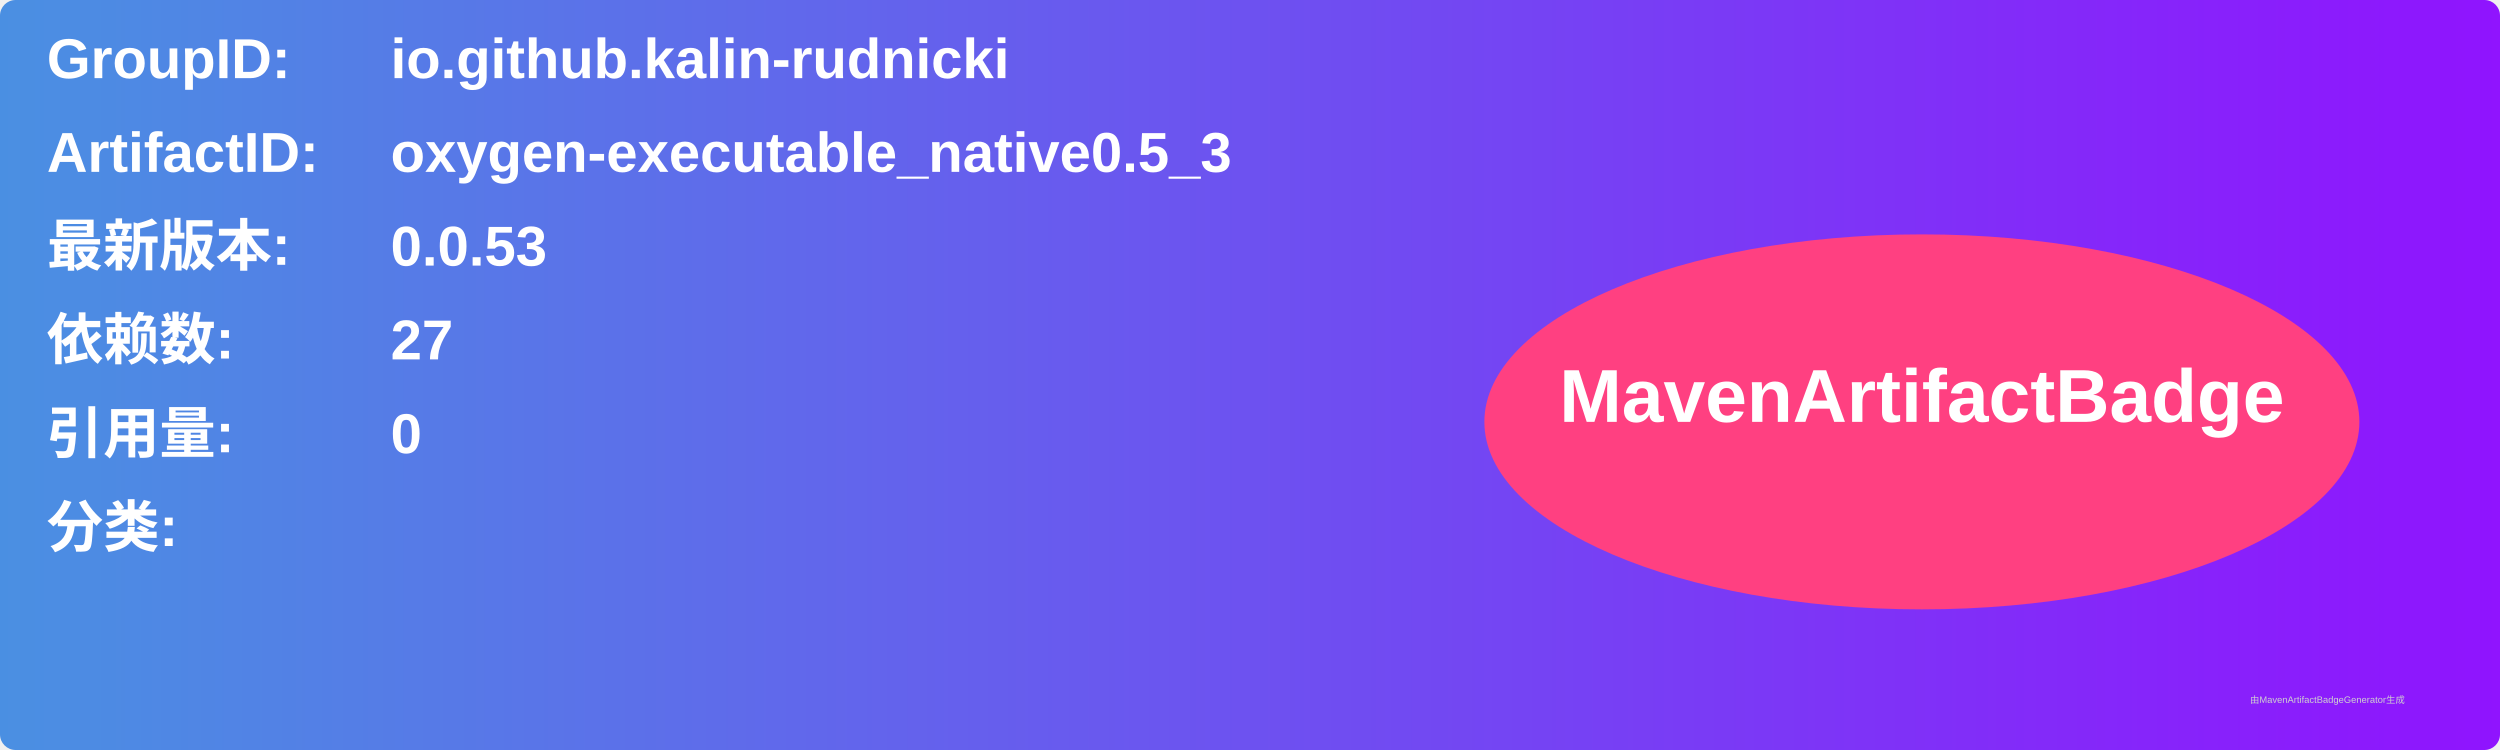
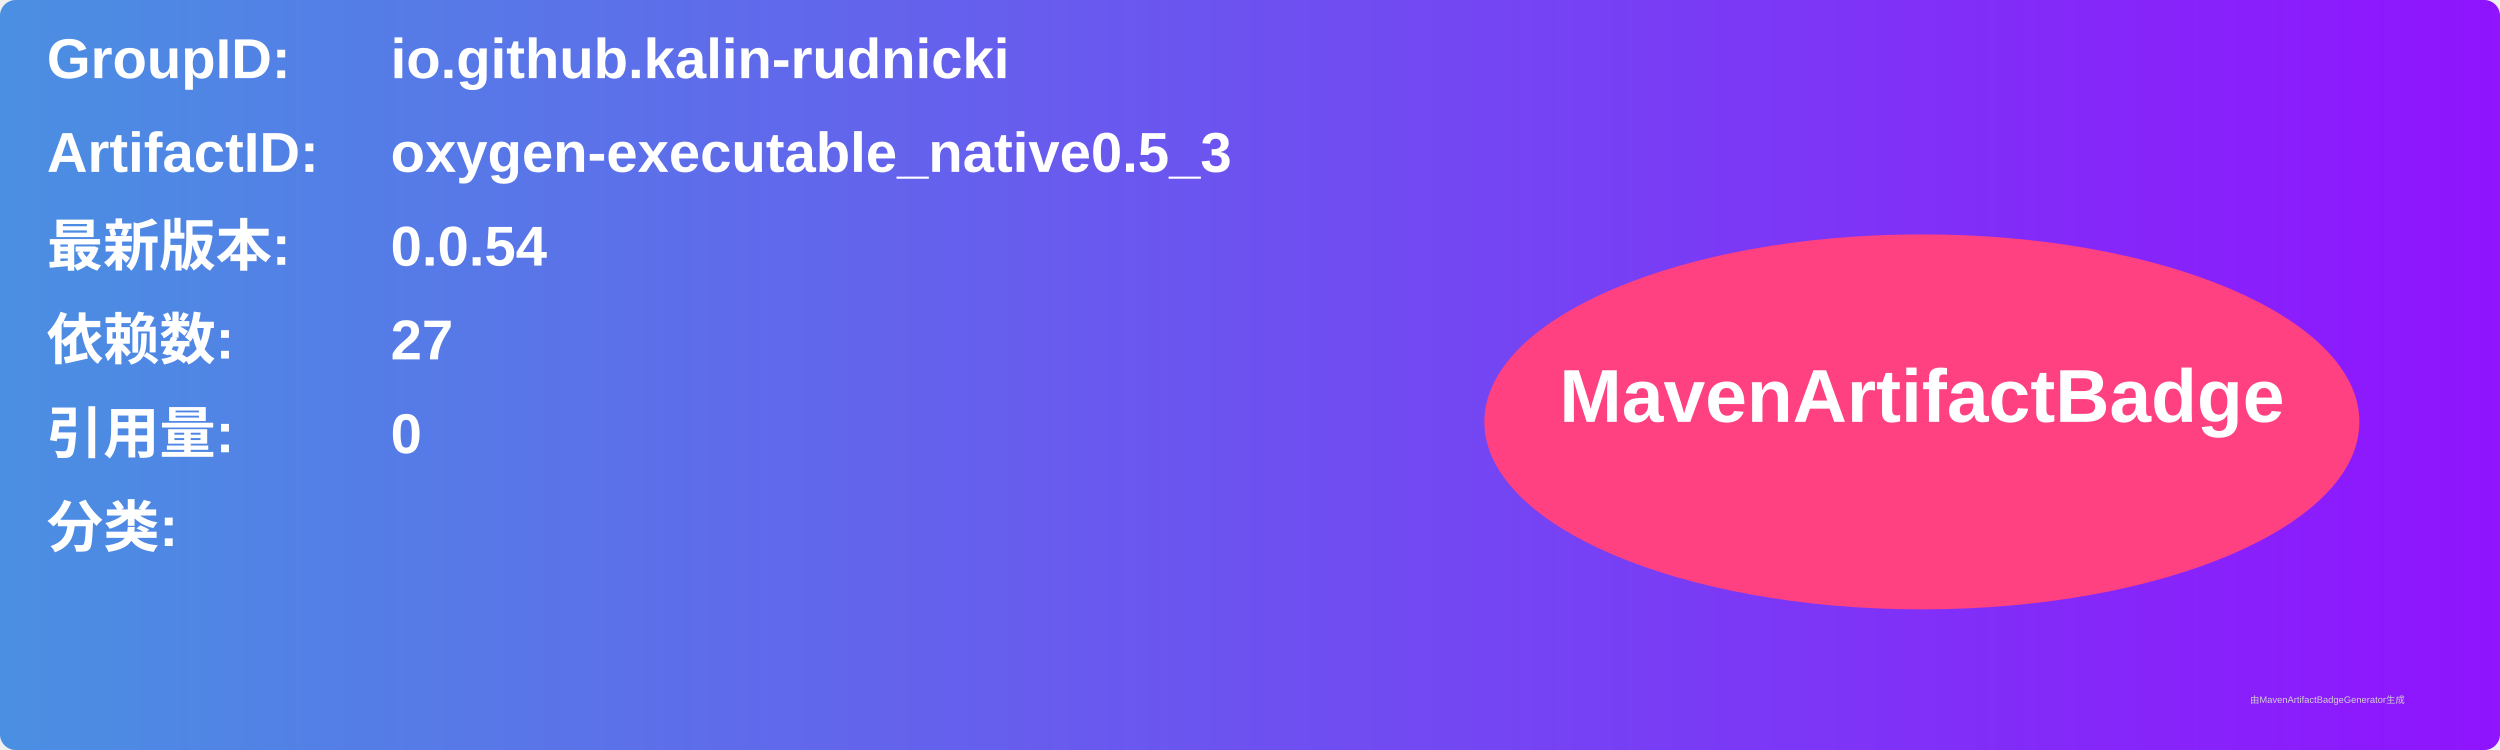
<svg xmlns="http://www.w3.org/2000/svg" width="800" height="240" viewBox="0 0 800 240">
  <linearGradient id="grad" x1="0%" y1="0%" x2="100%" y2="0%">
    <stop offset="0%" stop-color="#4a90e2" />
    <stop offset="100%" stop-color="#9013fe" />
  </linearGradient>
  <rect width="100%" height="100%" rx="5" ry="5" fill="url(#grad)" />
  <g transform="translate(15, 15)">
    <text x="0" y="10" font-family="Arial" font-size="18" fill="white" font-weight="bold" width="260">GroupID:</text>
    <text x="110" y="10" font-family="Arial" font-size="18" fill="white" font-weight="bold" width="460">io.github.kalin-rudnicki</text>
    <text x="0" y="40" font-family="Arial" font-size="18" fill="white" font-weight="bold" width="260">ArtifactID:</text>
    <text x="110" y="40" font-family="Arial" font-size="18" fill="white" font-weight="bold" width="460">oxygen-executable_native0.5_3</text>
    <text x="0" y="70" font-family="Arial" font-size="18" fill="white" font-weight="bold">最新版本:</text>
    <text x="110" y="70" font-family="Arial" font-size="18" fill="white" font-weight="bold">
-       <tspan font-weight="bold">0.0.53</tspan>
+       <tspan font-weight="bold">0.0.54</tspan>
    </text>
    <text x="0" y="100" font-family="Arial" font-size="18" fill="white" font-weight="bold">依赖数: </text>
    <text x="110" y="100" font-family="Arial" font-size="18" fill="white">
      <tspan font-weight="bold">27</tspan>
    </text>
    <text x="0" y="130" font-family="Arial" font-size="18" fill="white" font-weight="bold">引用量: </text>
    <text x="110" y="130" font-family="Arial" font-size="18" fill="white">
      <tspan font-weight="bold">0</tspan>
    </text>
    <text x="0" y="160" font-family="Arial" font-size="18" fill="white" font-weight="bold">分类:</text>
    <text x="10" y="190" font-family="Arial" font-size="10" fill="white">
      <tspan font-weight="bold" />
    </text>
    <ellipse cx="600" cy="120" rx="140" ry="60" fill="#ff4081" />
    <text x="600" y="120" text-anchor="middle" font-family="Arial" font-size="24" fill="white" font-weight="bold">MavenArtifactBadge</text>
  </g>
  <text x="720" y="225" font-family="Arial" font-size="3" fill="#d0d0d0">由MavenArtifactBadgeGenerator生成</text>
</svg>
